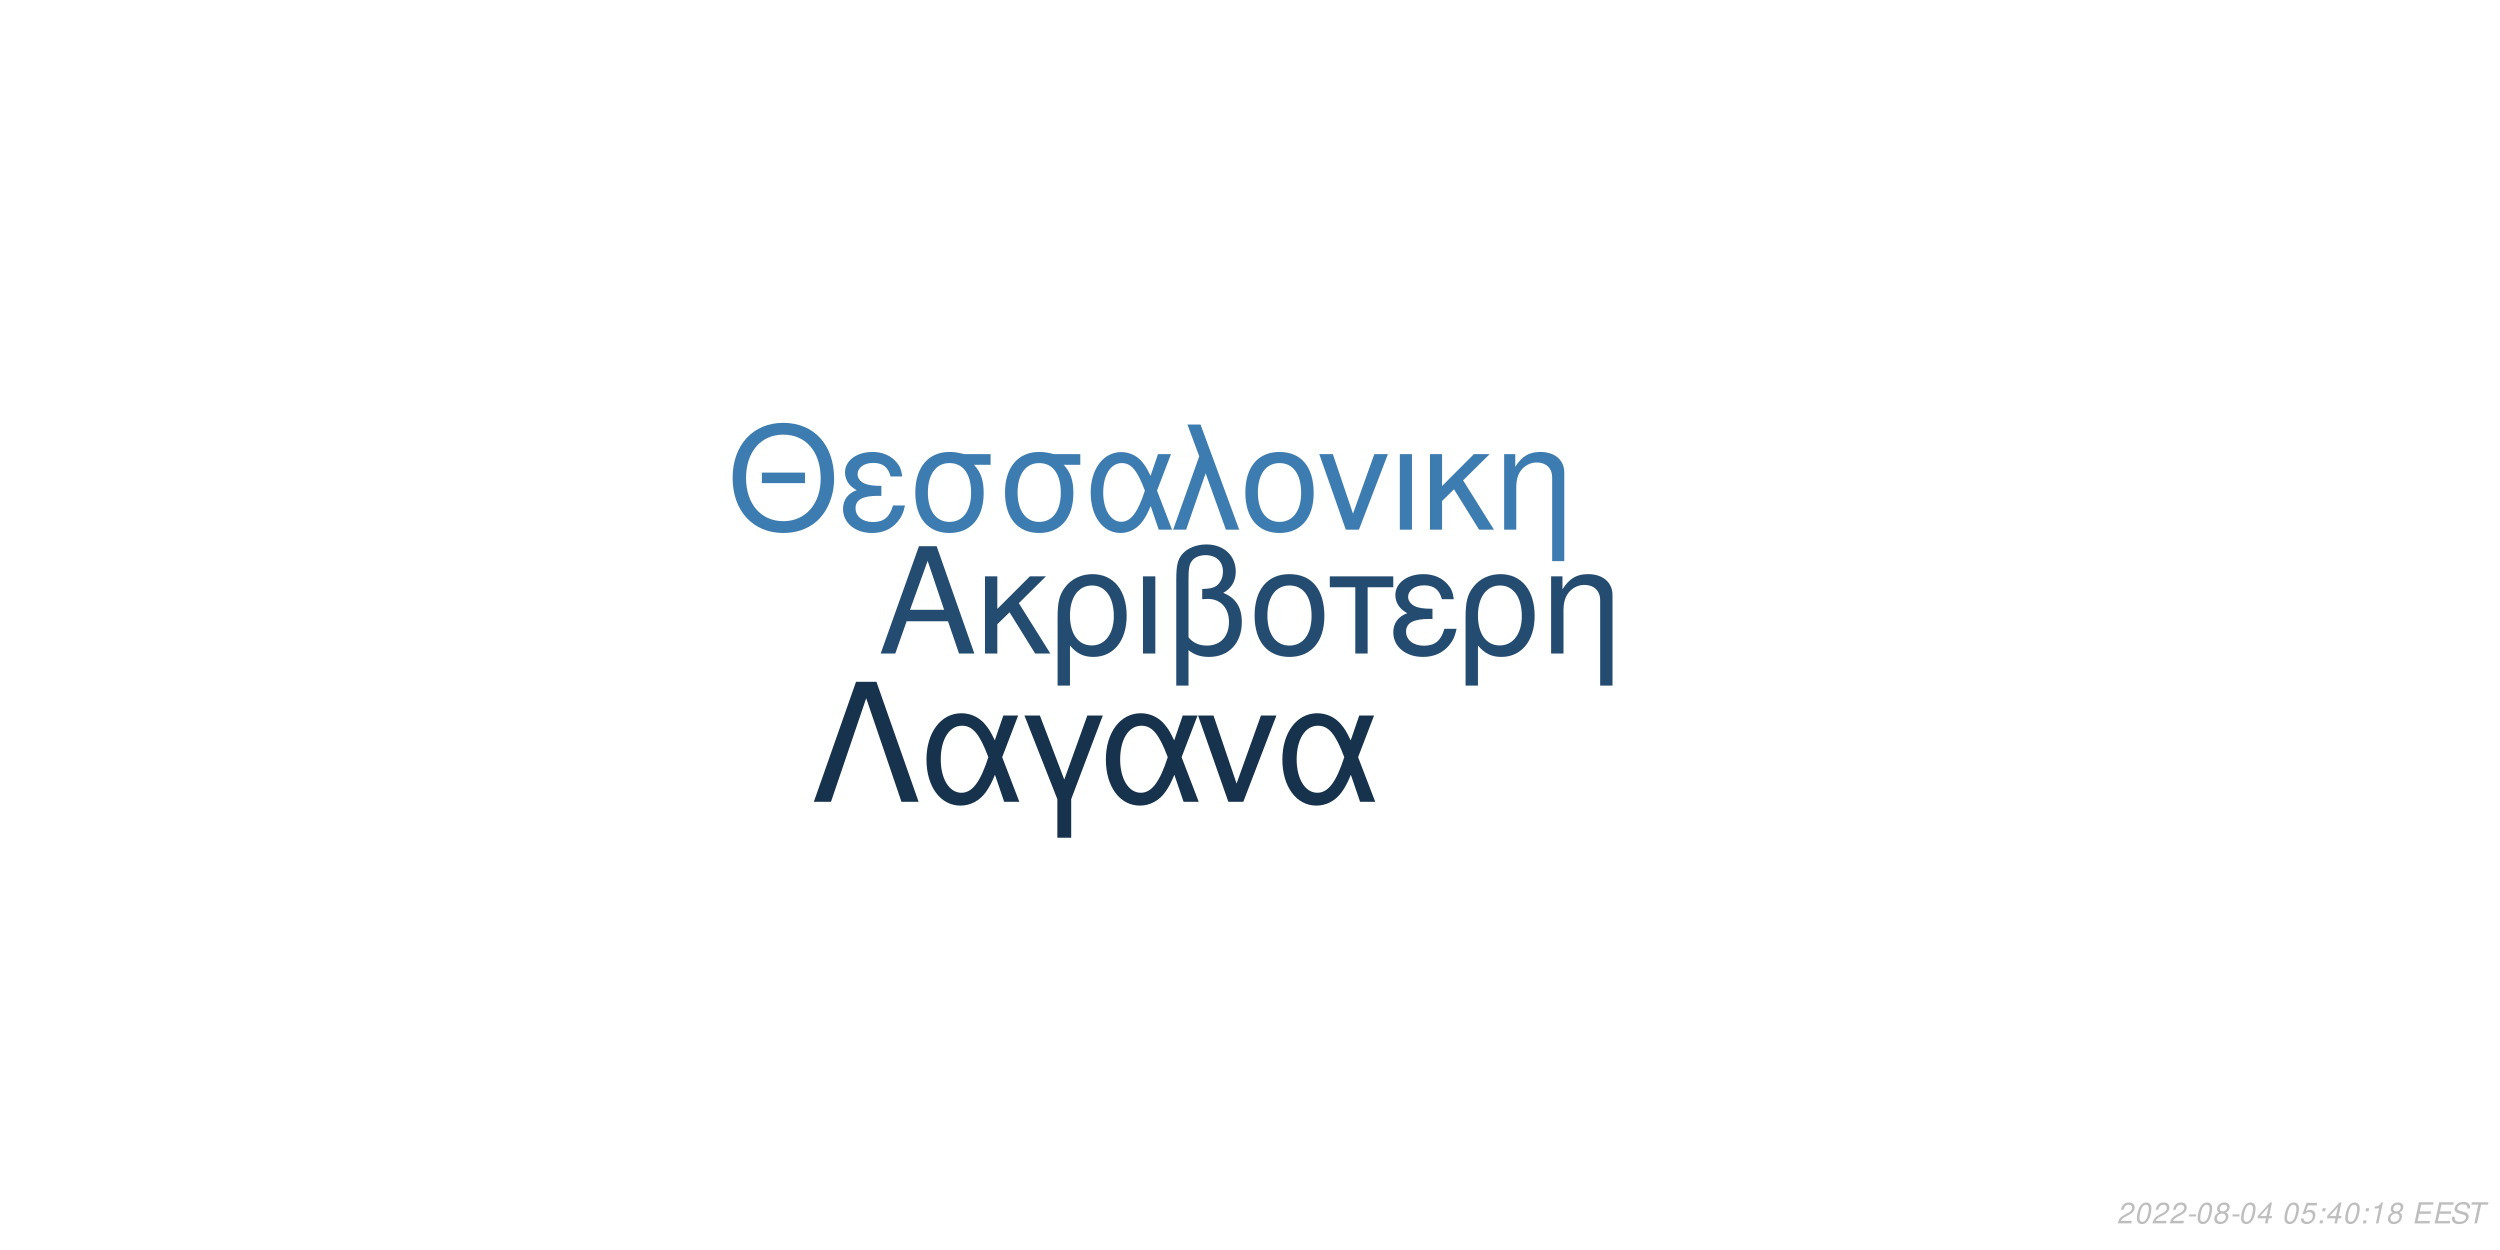
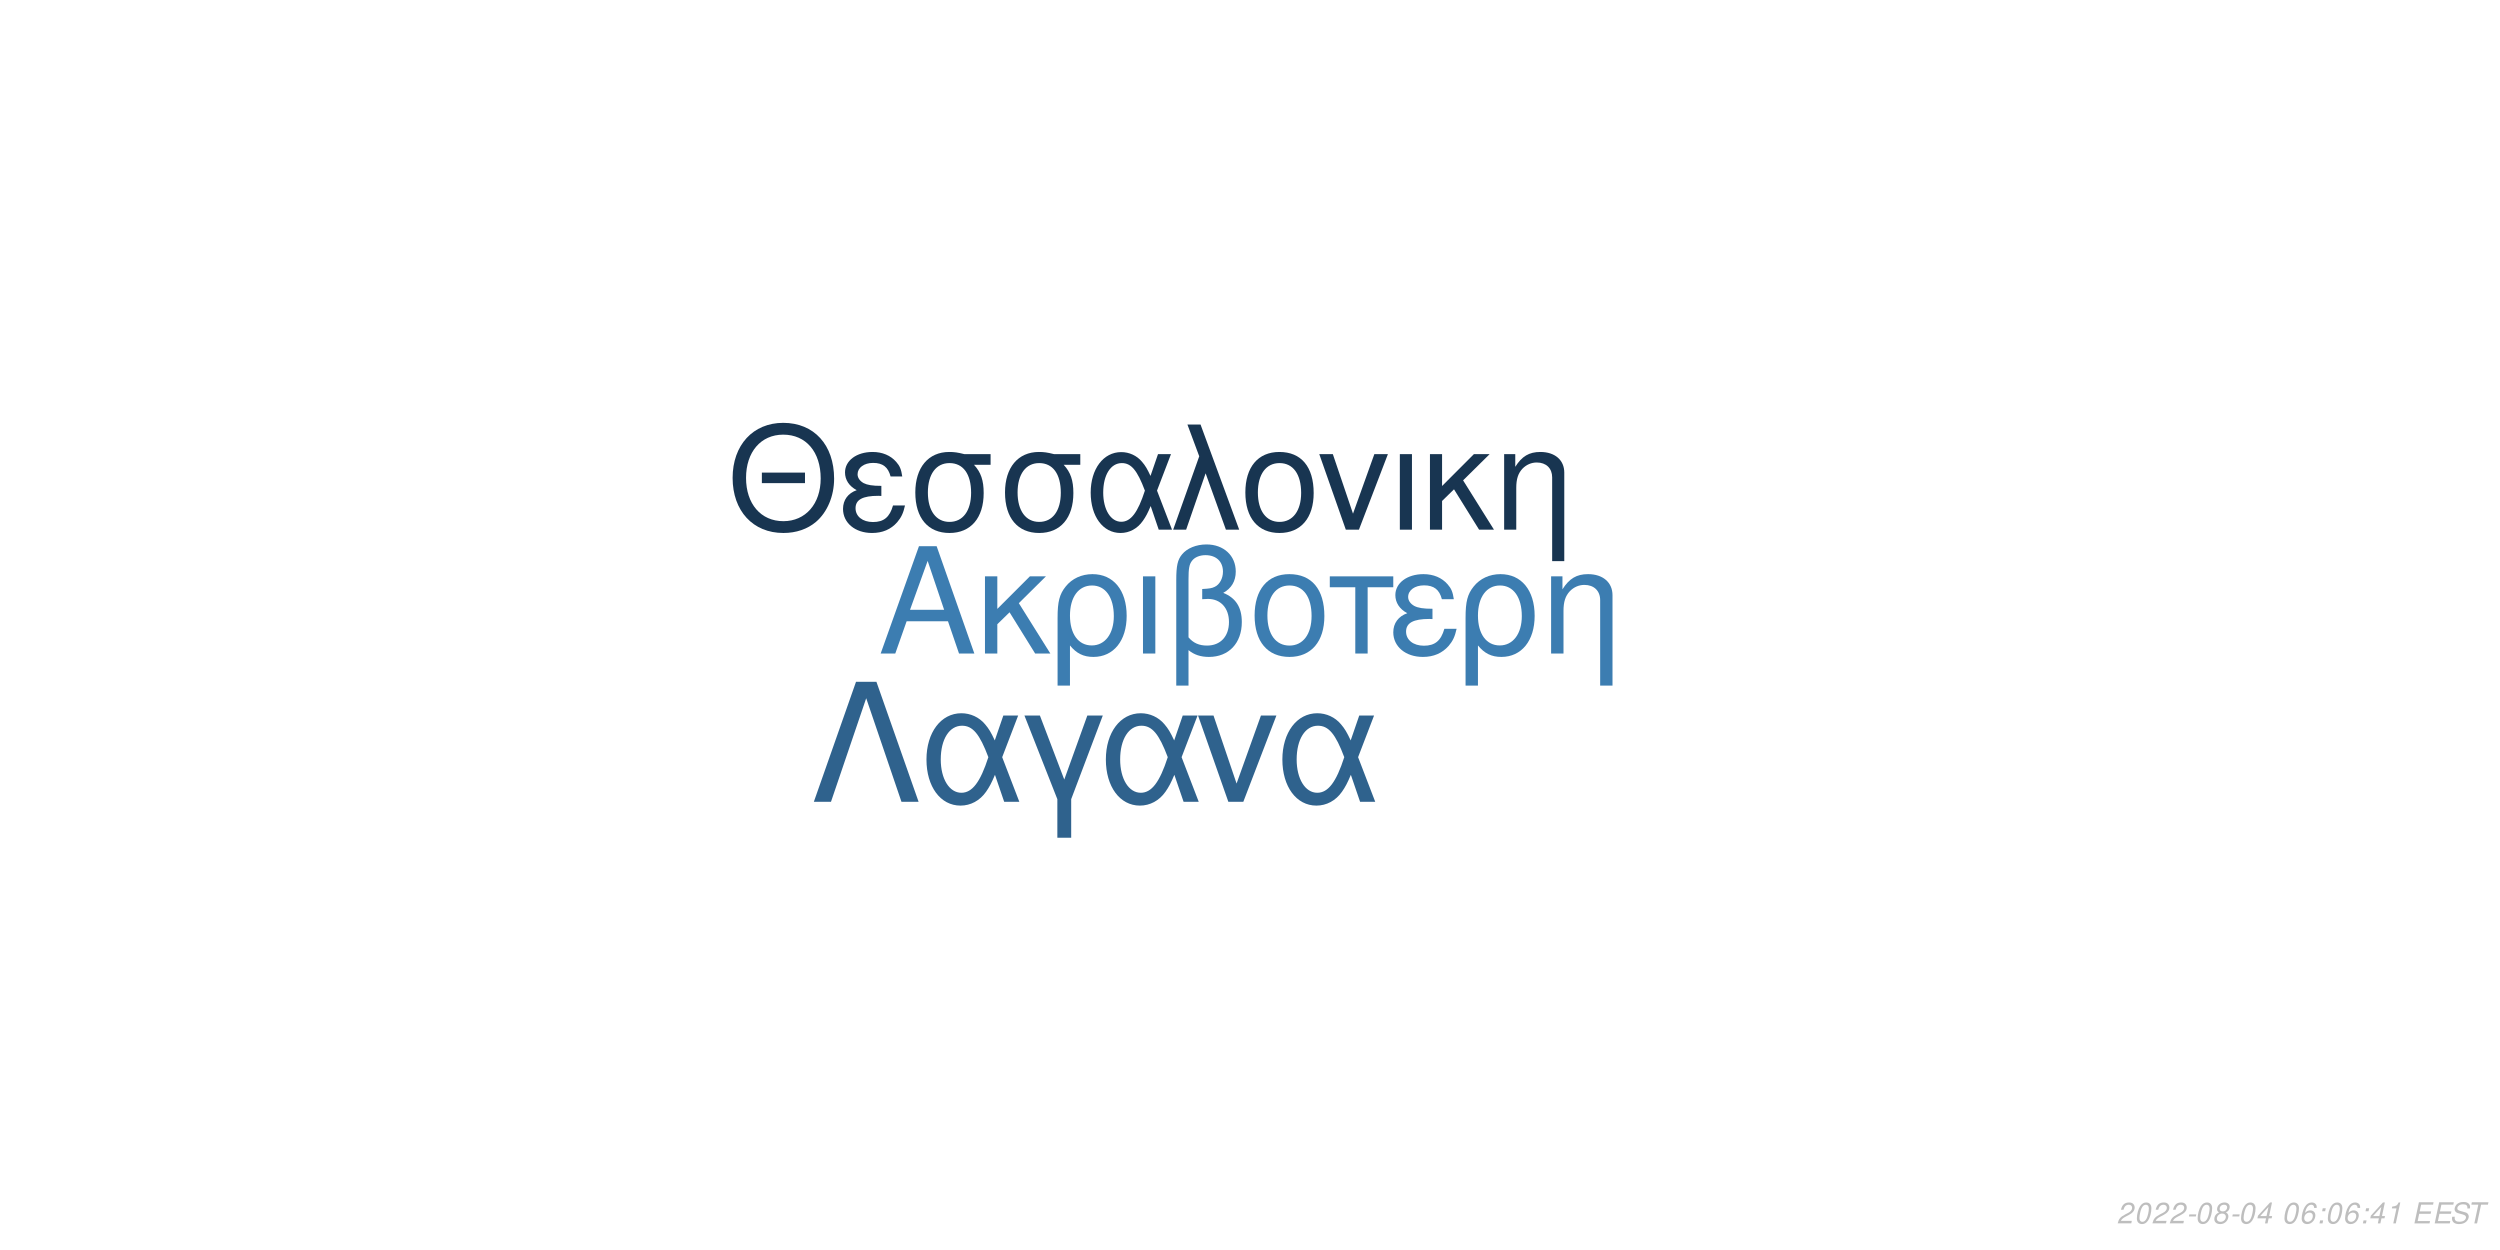
<svg xmlns="http://www.w3.org/2000/svg" xmlns:xlink="http://www.w3.org/1999/xlink" width="864pt" height="432pt" viewBox="0 0 864 432" version="1.1">
  <defs>
    <g>
      <symbol overflow="visible" id="glyph0-0">
        <path style="stroke:none;" d="" />
      </symbol>
      <symbol overflow="visible" id="glyph0-1">
        <path style="stroke:none;" d="M 24.125 -11.141 L 27.938 0 L 33.234 0 L 20.203 -37.094 L 14.094 -37.094 L 0.859 0 L 5.906 0 L 9.828 -11.141 Z M 22.797 -15.109 L 11 -15.109 L 17.094 -32.016 Z M 22.797 -15.109 " />
      </symbol>
      <symbol overflow="visible" id="glyph0-2">
        <path style="stroke:none;" d="M 7.172 -15.422 L 7.172 -26.672 L 2.906 -26.672 L 2.906 0 L 7.172 0 L 7.172 -10.125 L 11.406 -14.25 L 20.25 0 L 25.5 0 L 14.609 -17.406 L 23.969 -26.672 L 18.422 -26.672 Z M 7.172 -15.422 " />
      </symbol>
      <symbol overflow="visible" id="glyph0-3">
        <path style="stroke:none;" d="M 3 11.094 L 7.281 11.094 L 7.281 -2.797 C 9.516 -0.047 11.953 1.172 15.375 1.172 C 22.344 1.172 26.875 -4.422 26.875 -13.031 C 26.875 -21.891 22.297 -27.438 15.062 -27.438 C 11.297 -27.438 7.984 -25.906 5.797 -23.156 C 3.672 -20.516 3 -17.969 3 -12.359 Z M 14.906 -23.516 C 19.547 -23.516 22.438 -19.438 22.438 -12.922 C 22.438 -6.812 19.391 -2.797 14.812 -2.797 C 10.172 -2.797 7.281 -6.766 7.281 -13.125 C 7.281 -19.484 10.234 -23.516 14.906 -23.516 Z M 14.906 -23.516 " />
      </symbol>
      <symbol overflow="visible" id="glyph0-4">
        <path style="stroke:none;" d="M 3.516 0 L 7.781 0 L 7.781 -26.672 L 3.516 -26.672 Z M 3.516 0 " />
      </symbol>
      <symbol overflow="visible" id="glyph0-5">
        <path style="stroke:none;" d="M 4.016 11.094 L 8.25 11.094 L 8.25 -1.172 C 10.172 0.406 12.422 1.172 15.312 1.172 C 22.188 1.172 26.672 -3.609 26.672 -10.891 C 26.672 -15.984 24.578 -19.234 20.25 -20.969 C 23.109 -22.547 24.578 -25.031 24.578 -28.344 C 24.578 -33.844 20.406 -37.703 14.453 -37.703 C 10.938 -37.703 7.734 -36.391 6 -34.25 C 4.484 -32.422 4.016 -30.328 4.016 -25.391 Z M 8.25 -25.656 C 8.25 -29.359 8.5 -30.844 9.469 -32.062 C 10.375 -33.281 12.156 -34 14.094 -34 C 17.812 -34 20.156 -31.812 20.156 -28.297 C 20.156 -25.953 18.984 -23.812 17.297 -23.047 C 16.281 -22.547 15.469 -22.438 12.984 -22.297 L 12.984 -18.781 C 13.734 -18.828 14.344 -18.875 14.969 -18.875 C 19.344 -18.875 22.234 -15.719 22.234 -10.891 C 22.234 -5.906 19.281 -2.75 14.656 -2.75 C 11.953 -2.75 9.922 -3.609 8.25 -5.594 Z M 8.25 -25.656 " />
      </symbol>
      <symbol overflow="visible" id="glyph0-6">
        <path style="stroke:none;" d="M 14.094 -27.438 C 6.562 -27.438 2.094 -22.094 2.094 -13.125 C 2.094 -4.125 6.562 1.172 14.141 1.172 C 21.672 1.172 26.203 -4.172 26.203 -12.922 C 26.203 -22.188 21.828 -27.438 14.094 -27.438 Z M 14.141 -23.516 C 18.938 -23.516 21.781 -19.594 21.781 -12.984 C 21.781 -6.672 18.828 -2.75 14.141 -2.75 C 9.422 -2.75 6.516 -6.672 6.516 -13.125 C 6.516 -19.594 9.422 -23.516 14.141 -23.516 Z M 14.141 -23.516 " />
      </symbol>
      <symbol overflow="visible" id="glyph0-7">
        <path style="stroke:none;" d="M 7.891 0 L 12.156 0 L 12.156 -22.906 L 21.016 -22.906 L 21.016 -26.672 L -0.922 -26.672 L -0.922 -22.906 L 7.891 -22.906 Z M 7.891 0 " />
      </symbol>
      <symbol overflow="visible" id="glyph0-8">
        <path style="stroke:none;" d="M 14.562 -15.469 C 11.344 -15.469 9.562 -15.781 8.297 -16.438 C 6.922 -17.203 6.156 -18.328 6.156 -19.547 C 6.156 -21.891 8.453 -23.562 11.656 -23.562 C 15.062 -23.562 16.953 -22.094 17.812 -18.781 L 21.938 -18.781 C 21.578 -21.266 21.062 -22.5 19.797 -23.922 C 17.812 -26.203 14.906 -27.438 11.453 -27.438 C 5.797 -27.438 1.734 -24.375 1.734 -20.203 C 1.734 -17.609 3.156 -15.375 5.859 -13.938 C 2.797 -12.875 1.016 -10.484 1.016 -7.328 C 1.016 -2.391 5.297 1.172 11.25 1.172 C 14.969 1.172 17.906 -0.109 20.156 -2.641 C 21.578 -4.328 22.297 -5.797 22.906 -8.547 L 18.672 -8.547 C 17.5 -4.422 15.422 -2.703 11.609 -2.703 C 7.938 -2.703 5.438 -4.688 5.438 -7.578 C 5.438 -10.578 7.938 -11.953 13.484 -11.953 C 13.641 -11.953 14.094 -11.953 14.562 -11.906 Z M 14.562 -15.469 " />
      </symbol>
      <symbol overflow="visible" id="glyph0-9">
        <path style="stroke:none;" d="M 3.562 -26.672 L 3.562 0 L 7.844 0 L 7.844 -14.703 C 7.844 -17.906 8.5 -19.891 10.031 -21.531 C 11.406 -22.953 13.188 -23.719 15.062 -23.719 C 18.375 -23.719 20.516 -21.672 20.516 -18.469 L 20.516 11.094 L 24.781 11.094 L 24.781 -20.156 C 24.781 -24.578 21.469 -27.438 16.328 -27.438 C 12.359 -27.438 9.828 -25.906 7.484 -22.188 L 7.484 -26.672 Z M 3.562 -26.672 " />
      </symbol>
      <symbol overflow="visible" id="glyph1-0">
        <path style="stroke:none;" d="" />
      </symbol>
      <symbol overflow="visible" id="glyph1-1">
        <path style="stroke:none;" d="M 26.859 -19.734 L 11.953 -19.734 L 11.953 -16.094 L 26.859 -16.094 Z M 19.328 -36.922 C 8.922 -36.922 1.844 -29.25 1.844 -17.891 C 1.844 -6.484 8.875 1.141 19.391 1.141 C 23.812 1.141 27.703 -0.203 30.641 -2.688 C 34.578 -6.031 36.922 -11.656 36.922 -17.594 C 36.922 -29.297 30 -36.922 19.328 -36.922 Z M 19.328 -32.844 C 27.203 -32.844 32.281 -26.906 32.281 -17.688 C 32.281 -8.922 27.062 -2.938 19.391 -2.938 C 11.609 -2.938 6.484 -8.922 6.484 -17.891 C 6.484 -26.859 11.609 -32.844 19.328 -32.844 Z M 19.328 -32.844 " />
      </symbol>
      <symbol overflow="visible" id="glyph1-2">
        <path style="stroke:none;" d="M 14.25 -15.141 C 11.109 -15.141 9.375 -15.453 8.125 -16.094 C 6.781 -16.844 6.031 -17.938 6.031 -19.141 C 6.031 -21.422 8.266 -23.078 11.406 -23.078 C 14.75 -23.078 16.594 -21.625 17.438 -18.391 L 21.469 -18.391 C 21.125 -20.828 20.625 -22.031 19.391 -23.422 C 17.438 -25.656 14.594 -26.859 11.219 -26.859 C 5.688 -26.859 1.688 -23.875 1.688 -19.781 C 1.688 -17.234 3.094 -15.047 5.734 -13.656 C 2.734 -12.609 1 -10.266 1 -7.172 C 1 -2.344 5.188 1.141 11.016 1.141 C 14.656 1.141 17.547 -0.094 19.734 -2.594 C 21.125 -4.234 21.828 -5.688 22.422 -8.375 L 18.281 -8.375 C 17.141 -4.328 15.094 -2.641 11.359 -2.641 C 7.766 -2.641 5.328 -4.578 5.328 -7.422 C 5.328 -10.359 7.766 -11.703 13.203 -11.703 C 13.359 -11.703 13.797 -11.703 14.25 -11.656 Z M 14.25 -15.141 " />
      </symbol>
      <symbol overflow="visible" id="glyph1-3">
        <path style="stroke:none;" d="M 29 -26.109 L 19.938 -26.109 C 17.594 -26.703 16.438 -26.859 14.703 -26.859 C 7.469 -26.859 2.984 -21.469 2.984 -12.859 C 2.984 -4.031 7.375 1.141 14.797 1.141 C 22.172 1.141 26.609 -4.078 26.609 -12.656 C 26.609 -17.047 25.656 -19.828 23.266 -22.422 L 29 -22.422 Z M 14.797 -23.016 C 19.531 -23.016 22.266 -19.234 22.266 -12.75 C 22.266 -6.531 19.438 -2.688 14.797 -2.688 C 10.172 -2.688 7.328 -6.531 7.328 -12.859 C 7.328 -19.188 10.172 -23.016 14.797 -23.016 Z M 14.797 -23.016 " />
      </symbol>
      <symbol overflow="visible" id="glyph1-4">
        <path style="stroke:none;" d="M 29.344 -26.109 L 24.859 -26.109 L 22.266 -18.578 C 21.125 -21.031 20.484 -22.125 19.328 -23.469 C 17.547 -25.609 14.906 -26.812 12.156 -26.812 C 5.984 -26.812 1.594 -20.984 1.594 -12.812 C 1.594 -4.578 5.828 1.141 11.906 1.141 C 14.953 1.141 17.734 -0.344 19.625 -3.047 C 20.672 -4.531 21.281 -5.688 22.328 -8.172 L 25.109 0 L 29.703 0 L 24.516 -13.5 Z M 20.328 -13.5 C 17.891 -5.922 15.453 -2.734 12.156 -2.734 C 8.516 -2.734 5.922 -6.922 5.922 -12.812 C 5.922 -18.938 8.516 -23.016 12.359 -23.016 C 15.594 -23.016 17.688 -20.531 20.328 -13.5 Z M 20.328 -13.5 " />
      </symbol>
      <symbol overflow="visible" id="glyph1-5">
        <path style="stroke:none;" d="M 1.094 0 L 5.578 0 L 12.312 -19.484 L 19.328 0 L 23.922 0 L 10.562 -36.328 L 6.031 -36.328 L 10.109 -25.359 Z M 1.094 0 " />
      </symbol>
      <symbol overflow="visible" id="glyph1-6">
        <path style="stroke:none;" d="M 13.797 -26.859 C 6.422 -26.859 2.047 -21.625 2.047 -12.859 C 2.047 -4.031 6.422 1.141 13.859 1.141 C 21.234 1.141 25.656 -4.078 25.656 -12.656 C 25.656 -21.719 21.375 -26.859 13.797 -26.859 Z M 13.859 -23.016 C 18.531 -23.016 21.328 -19.188 21.328 -12.703 C 21.328 -6.531 18.438 -2.688 13.859 -2.688 C 9.219 -2.688 6.375 -6.531 6.375 -12.859 C 6.375 -19.188 9.219 -23.016 13.859 -23.016 Z M 13.859 -23.016 " />
      </symbol>
      <symbol overflow="visible" id="glyph1-7">
        <path style="stroke:none;" d="M 14.297 0 L 24.312 -26.109 L 19.625 -26.109 L 12.25 -5.531 L 5.281 -26.109 L 0.594 -26.109 L 9.766 0 Z M 14.297 0 " />
      </symbol>
      <symbol overflow="visible" id="glyph1-8">
        <path style="stroke:none;" d="M 3.438 0 L 7.625 0 L 7.625 -26.109 L 3.438 -26.109 Z M 3.438 0 " />
      </symbol>
      <symbol overflow="visible" id="glyph1-9">
        <path style="stroke:none;" d="M 7.031 -15.094 L 7.031 -26.109 L 2.844 -26.109 L 2.844 0 L 7.031 0 L 7.031 -9.922 L 11.156 -13.953 L 19.828 0 L 24.969 0 L 14.297 -17.047 L 23.469 -26.109 L 18.031 -26.109 Z M 7.031 -15.094 " />
      </symbol>
      <symbol overflow="visible" id="glyph1-10">
        <path style="stroke:none;" d="M 3.484 -26.109 L 3.484 0 L 7.672 0 L 7.672 -14.406 C 7.672 -17.547 8.328 -19.484 9.812 -21.078 C 11.156 -22.469 12.906 -23.219 14.75 -23.219 C 17.984 -23.219 20.078 -21.234 20.078 -18.094 L 20.078 10.859 L 24.266 10.859 L 24.266 -19.734 C 24.266 -24.062 21.031 -26.859 16 -26.859 C 12.109 -26.859 9.609 -25.359 7.328 -21.719 L 7.328 -26.109 Z M 3.484 -26.109 " />
      </symbol>
      <symbol overflow="visible" id="glyph2-0">
        <path style="stroke:none;" d="" />
      </symbol>
      <symbol overflow="visible" id="glyph2-1">
        <path style="stroke:none;" d="M 22.531 -41.484 L 15.484 -41.484 L 0.906 0 L 6.828 0 L 19 -35.797 L 31.188 0 L 37.109 0 Z M 22.531 -41.484 " />
      </symbol>
      <symbol overflow="visible" id="glyph2-2">
        <path style="stroke:none;" d="M 33.516 -29.812 L 28.391 -29.812 L 25.438 -21.219 C 24.125 -24.016 23.391 -25.266 22.078 -26.797 C 20.031 -29.25 17.016 -30.609 13.891 -30.609 C 6.828 -30.609 1.828 -23.953 1.828 -14.625 C 1.828 -5.234 6.656 1.312 13.594 1.312 C 17.078 1.312 20.266 -0.391 22.422 -3.469 C 23.609 -5.172 24.297 -6.484 25.5 -9.328 L 28.688 0 L 33.922 0 L 28 -15.422 Z M 23.219 -15.422 C 20.422 -6.766 17.641 -3.125 13.891 -3.125 C 9.734 -3.125 6.766 -7.906 6.766 -14.625 C 6.766 -21.625 9.734 -26.297 14.109 -26.297 C 17.812 -26.297 20.203 -23.453 23.219 -15.422 Z M 23.219 -15.422 " />
      </symbol>
      <symbol overflow="visible" id="glyph2-3">
        <path style="stroke:none;" d="M 12.062 12.406 L 16.844 12.406 L 16.844 -0.906 L 27.766 -29.812 L 22.422 -29.812 L 14.453 -7.688 L 6.031 -29.812 L 0.688 -29.812 L 12.062 -0.906 Z M 12.062 12.406 " />
      </symbol>
      <symbol overflow="visible" id="glyph2-4">
        <path style="stroke:none;" d="M 16.328 0 L 27.766 -29.812 L 22.422 -29.812 L 14 -6.312 L 6.031 -29.812 L 0.688 -29.812 L 11.156 0 Z M 16.328 0 " />
      </symbol>
      <symbol overflow="visible" id="glyph3-0">
        <path style="stroke:none;" d="" />
      </symbol>
      <symbol overflow="visible" id="glyph3-1">
        <path style="stroke:none;" d="M 5.234 -0.875 L 1.469 -0.875 C 1.641 -1.375 2.203 -1.891 3.109 -2.344 L 4.234 -2.938 C 5.562 -3.625 6.219 -4.469 6.219 -5.484 C 6.219 -5.938 6.062 -6.359 5.797 -6.656 C 5.469 -7.047 4.984 -7.234 4.312 -7.234 C 2.766 -7.234 1.891 -6.453 1.484 -4.734 L 2.375 -4.734 C 2.484 -5.188 2.609 -5.484 2.797 -5.75 C 3.094 -6.203 3.609 -6.453 4.188 -6.453 C 4.891 -6.453 5.344 -6.031 5.344 -5.375 C 5.344 -4.703 4.859 -4.094 4.016 -3.656 L 2.984 -3.125 C 1.234 -2.188 0.797 -1.656 0.344 -0.016 L 5.047 -0.016 Z M 5.234 -0.875 " />
      </symbol>
      <symbol overflow="visible" id="glyph3-2">
        <path style="stroke:none;" d="M 4.203 -7.234 C 3.375 -7.234 2.688 -6.812 2.125 -5.984 C 1.484 -5.047 0.984 -3.188 0.984 -1.734 C 0.984 -1.109 1.172 -0.562 1.484 -0.266 C 1.797 0.047 2.281 0.234 2.766 0.234 C 3.625 0.234 4.281 -0.156 4.859 -1.016 C 5.516 -1.953 6 -3.797 6 -5.266 C 6 -6.5 5.328 -7.234 4.203 -7.234 Z M 4.094 -6.453 C 4.734 -6.453 5.125 -5.984 5.125 -5.156 C 5.125 -4.203 4.781 -2.625 4.406 -1.812 C 3.984 -0.938 3.516 -0.547 2.875 -0.547 C 2.25 -0.547 1.875 -1.031 1.875 -1.828 C 1.875 -2.797 2.203 -4.344 2.594 -5.203 C 2.984 -6.047 3.453 -6.453 4.094 -6.453 Z M 4.094 -6.453 " />
      </symbol>
      <symbol overflow="visible" id="glyph3-3">
        <path style="stroke:none;" d="M 3.516 -3.125 L 1.125 -3.125 L 0.969 -2.406 L 3.359 -2.406 Z M 3.516 -3.125 " />
      </symbol>
      <symbol overflow="visible" id="glyph3-4">
        <path style="stroke:none;" d="M 4.766 -3.797 C 5.078 -3.969 5.234 -4.078 5.438 -4.234 C 5.812 -4.594 6.062 -5.172 6.062 -5.734 C 6.062 -6.625 5.344 -7.234 4.266 -7.234 C 2.812 -7.234 1.703 -6.219 1.703 -4.875 C 1.703 -4.406 1.875 -4.125 2.359 -3.812 C 1.297 -3.312 0.75 -2.516 0.75 -1.469 C 0.75 -0.438 1.547 0.234 2.812 0.234 C 3.656 0.234 4.359 -0.094 4.938 -0.734 C 5.359 -1.234 5.609 -1.859 5.609 -2.438 C 5.609 -3.047 5.312 -3.516 4.766 -3.797 Z M 4.109 -6.453 C 4.797 -6.453 5.188 -6.125 5.188 -5.578 C 5.188 -5.266 5.062 -4.922 4.859 -4.672 C 4.562 -4.312 4.188 -4.156 3.656 -4.156 C 2.984 -4.156 2.594 -4.453 2.594 -4.984 C 2.594 -5.859 3.203 -6.453 4.109 -6.453 Z M 3.453 -3.406 C 4.234 -3.406 4.734 -2.984 4.734 -2.312 C 4.734 -1.312 3.922 -0.547 2.875 -0.547 C 2.125 -0.547 1.625 -0.969 1.625 -1.625 C 1.625 -2.609 2.438 -3.406 3.453 -3.406 Z M 3.453 -3.406 " />
      </symbol>
      <symbol overflow="visible" id="glyph3-5">
        <path style="stroke:none;" d="M 3.625 -1.75 L 3.266 0 L 4.141 0 L 4.516 -1.75 L 5.562 -1.75 L 5.734 -2.531 L 4.688 -2.531 L 5.688 -7.234 L 5.016 -7.234 L 0.844 -2.672 L 0.641 -1.75 Z M 3.797 -2.531 L 1.594 -2.531 L 4.469 -5.703 Z M 3.797 -2.531 " />
      </symbol>
      <symbol overflow="visible" id="glyph3-6">
        <path style="stroke:none;" d="" />
      </symbol>
      <symbol overflow="visible" id="glyph3-7">
-         <path style="stroke:none;" d="M 6.297 -7.094 L 2.594 -7.094 L 1.234 -3.234 L 2.047 -3.234 C 2.656 -3.766 2.938 -3.906 3.531 -3.906 C 4.328 -3.906 4.797 -3.453 4.797 -2.688 C 4.797 -1.438 3.969 -0.547 2.828 -0.547 C 2.031 -0.547 1.609 -0.938 1.578 -1.734 L 0.703 -1.734 L 0.703 -1.516 C 0.703 -0.938 0.844 -0.547 1.188 -0.266 C 1.562 0.062 2.078 0.234 2.703 0.234 C 3.656 0.234 4.391 -0.156 4.984 -0.922 C 5.422 -1.5 5.672 -2.234 5.672 -2.953 C 5.672 -4 4.938 -4.672 3.812 -4.672 C 3.328 -4.672 2.906 -4.547 2.406 -4.234 L 3.109 -6.219 L 6.109 -6.219 Z M 6.297 -7.094 " />
+         <path style="stroke:none;" d="M 6.125 -5.344 L 6.141 -5.625 C 6.141 -6.609 5.453 -7.234 4.391 -7.234 C 3.438 -7.234 2.641 -6.719 2.016 -5.703 C 1.422 -4.781 0.938 -2.953 0.938 -1.688 C 0.938 -0.516 1.688 0.234 2.859 0.234 C 3.703 0.234 4.438 -0.156 5 -0.875 C 5.406 -1.422 5.672 -2.156 5.672 -2.766 C 5.672 -3.812 4.969 -4.5 3.906 -4.5 C 3.234 -4.5 2.672 -4.234 2.094 -3.625 C 2.406 -5.375 3.234 -6.453 4.25 -6.453 C 4.703 -6.453 5.062 -6.234 5.172 -5.844 C 5.203 -5.719 5.234 -5.578 5.25 -5.344 Z M 3.656 -3.734 C 4.344 -3.734 4.797 -3.281 4.797 -2.625 C 4.797 -1.469 3.984 -0.547 2.984 -0.547 C 2.297 -0.547 1.812 -1.047 1.812 -1.766 C 1.812 -2.859 2.625 -3.734 3.656 -3.734 Z M 3.656 -3.734 " />
      </symbol>
      <symbol overflow="visible" id="glyph3-8">
        <path style="stroke:none;" d="M 2.359 -1.031 L 1.312 -1.031 L 1.094 0 L 2.141 0 Z M 3.266 -5.234 L 2.219 -5.234 L 2 -4.203 L 3.047 -4.203 Z M 3.266 -5.234 " />
      </symbol>
      <symbol overflow="visible" id="glyph3-9">
        <path style="stroke:none;" d="M 3.703 -5.188 L 2.594 0 L 3.469 0 L 5.016 -7.234 L 4.438 -7.234 C 3.906 -6.156 3.688 -6.016 2.234 -5.812 L 2.109 -5.188 Z M 3.703 -5.188 " />
      </symbol>
      <symbol overflow="visible" id="glyph3-10">
        <path style="stroke:none;" d="M 2.547 -3.312 L 6.5 -3.312 L 6.688 -4.141 L 2.719 -4.141 L 3.219 -6.469 L 7.344 -6.469 L 7.516 -7.297 L 2.453 -7.297 L 0.906 0 L 6.125 0 L 6.297 -0.812 L 2.016 -0.812 Z M 2.547 -3.312 " />
      </symbol>
      <symbol overflow="visible" id="glyph3-11">
        <path style="stroke:none;" d="M 7.062 -5.156 C 7.125 -5.438 7.141 -5.562 7.141 -5.703 C 7.141 -6.156 6.938 -6.594 6.594 -6.891 C 6.188 -7.25 5.656 -7.406 4.875 -7.406 C 3.844 -7.406 3.047 -7.125 2.5 -6.562 C 2.094 -6.141 1.781 -5.438 1.781 -4.922 C 1.781 -4.297 2.219 -3.766 2.891 -3.562 L 4.594 -3.094 C 5.406 -2.859 5.734 -2.578 5.734 -2.094 C 5.734 -1.781 5.547 -1.406 5.266 -1.141 C 4.844 -0.766 4.266 -0.578 3.453 -0.578 C 2.328 -0.578 1.812 -0.984 1.812 -1.906 C 1.812 -2.047 1.812 -2.125 1.844 -2.312 L 0.984 -2.312 C 0.906 -2.062 0.891 -1.906 0.891 -1.688 C 0.891 -0.484 1.797 0.234 3.297 0.234 C 4.359 0.234 5.234 -0.062 5.812 -0.609 C 6.344 -1.078 6.688 -1.797 6.688 -2.375 C 6.688 -2.641 6.609 -2.906 6.453 -3.156 C 6.234 -3.5 5.938 -3.703 5.469 -3.828 L 3.75 -4.312 C 2.984 -4.547 2.734 -4.734 2.734 -5.188 C 2.734 -5.547 2.875 -5.844 3.188 -6.109 C 3.547 -6.438 4.031 -6.594 4.703 -6.594 C 5.266 -6.594 5.688 -6.484 5.906 -6.297 C 6.094 -6.125 6.219 -5.797 6.219 -5.516 C 6.219 -5.422 6.203 -5.344 6.188 -5.156 Z M 7.062 -5.156 " />
      </symbol>
      <symbol overflow="visible" id="glyph3-12">
        <path style="stroke:none;" d="M 4.938 -6.469 L 7.312 -6.469 L 7.484 -7.297 L 1.75 -7.297 L 1.578 -6.469 L 3.984 -6.469 L 2.609 0 L 3.547 0 Z M 4.938 -6.469 " />
      </symbol>
    </g>
  </defs>
  <g id="surface1">
    <rect x="0" y="0" width="864" height="432" style="fill:rgb(100%,100%,100%);fill-opacity:1;stroke:none;" />
-     <g style="fill:rgb(14.118%,29.804%,43.922%);fill-opacity:1;">
+     <g style="fill:rgb(23.529%,49.02%,69.412%);fill-opacity:1;">
      <use xlink:href="#glyph0-1" x="303.5" y="225.861" />
      <use xlink:href="#glyph0-2" x="337.5" y="225.861" />
      <use xlink:href="#glyph0-3" x="362.5" y="225.861" />
      <use xlink:href="#glyph0-4" x="391.5" y="225.861" />
      <use xlink:href="#glyph0-5" x="402.5" y="225.861" />
      <use xlink:href="#glyph0-6" x="431.5" y="225.861" />
      <use xlink:href="#glyph0-7" x="460.5" y="225.861" />
      <use xlink:href="#glyph0-8" x="480.5" y="225.861" />
      <use xlink:href="#glyph0-3" x="503.5" y="225.861" />
      <use xlink:href="#glyph0-9" x="532.5" y="225.861" />
    </g>
-     <g style="fill:rgb(23.529%,48.627%,69.02%);fill-opacity:1;">
+     <g style="fill:rgb(9.412%,20.784%,31.765%);fill-opacity:1;">
      <use xlink:href="#glyph1-1" x="251.348" y="183.058" />
      <use xlink:href="#glyph1-2" x="290.348" y="183.058" />
      <use xlink:href="#glyph1-3" x="313.348" y="183.058" />
      <use xlink:href="#glyph1-3" x="344.348" y="183.058" />
      <use xlink:href="#glyph1-4" x="375.348" y="183.058" />
      <use xlink:href="#glyph1-5" x="404.348" y="183.058" />
      <use xlink:href="#glyph1-6" x="428.348" y="183.058" />
      <use xlink:href="#glyph1-7" x="455.348" y="183.058" />
      <use xlink:href="#glyph1-8" x="480.348" y="183.058" />
      <use xlink:href="#glyph1-9" x="491.348" y="183.058" />
      <use xlink:href="#glyph1-10" x="516.348" y="183.058" />
    </g>
-     <g style="fill:rgb(8.627%,19.608%,29.804%);fill-opacity:1;">
+     <g style="fill:rgb(18.431%,38.431%,55.294%);fill-opacity:1;">
      <use xlink:href="#glyph2-1" x="280.359" y="277.105" />
      <use xlink:href="#glyph2-2" x="318.359" y="277.105" />
      <use xlink:href="#glyph2-3" x="353.359" y="277.105" />
      <use xlink:href="#glyph2-2" x="380.359" y="277.105" />
      <use xlink:href="#glyph2-4" x="413.359" y="277.105" />
      <use xlink:href="#glyph2-2" x="441.359" y="277.105" />
    </g>
    <g style="fill:rgb(74.51%,74.51%,74.51%);fill-opacity:1;">
      <use xlink:href="#glyph3-1" x="731.52" y="422.81" />
      <use xlink:href="#glyph3-2" x="737.52" y="422.81" />
      <use xlink:href="#glyph3-1" x="743.52" y="422.81" />
      <use xlink:href="#glyph3-1" x="749.52" y="422.81" />
      <use xlink:href="#glyph3-3" x="755.52" y="422.81" />
      <use xlink:href="#glyph3-2" x="758.52" y="422.81" />
      <use xlink:href="#glyph3-4" x="764.52" y="422.81" />
      <use xlink:href="#glyph3-3" x="770.52" y="422.81" />
      <use xlink:href="#glyph3-2" x="773.52" y="422.81" />
      <use xlink:href="#glyph3-5" x="779.52" y="422.81" />
      <use xlink:href="#glyph3-6" x="785.52" y="422.81" />
      <use xlink:href="#glyph3-2" x="788.52" y="422.81" />
      <use xlink:href="#glyph3-7" x="794.52" y="422.81" />
      <use xlink:href="#glyph3-8" x="800.52" y="422.81" />
-       <use xlink:href="#glyph3-5" x="803.52" y="422.81" />
-       <use xlink:href="#glyph3-2" x="809.52" y="422.81" />
+       <use xlink:href="#glyph3-2" x="803.52" y="422.81" />
+       <use xlink:href="#glyph3-7" x="809.52" y="422.81" />
      <use xlink:href="#glyph3-8" x="815.52" y="422.81" />
-       <use xlink:href="#glyph3-9" x="818.52" y="422.81" />
-       <use xlink:href="#glyph3-4" x="824.52" y="422.81" />
+       <use xlink:href="#glyph3-5" x="818.52" y="422.81" />
+       <use xlink:href="#glyph3-9" x="824.52" y="422.81" />
      <use xlink:href="#glyph3-6" x="830.52" y="422.81" />
      <use xlink:href="#glyph3-10" x="833.52" y="422.81" />
      <use xlink:href="#glyph3-10" x="840.52" y="422.81" />
      <use xlink:href="#glyph3-11" x="846.52" y="422.81" />
      <use xlink:href="#glyph3-12" x="852.52" y="422.81" />
    </g>
  </g>
</svg>
